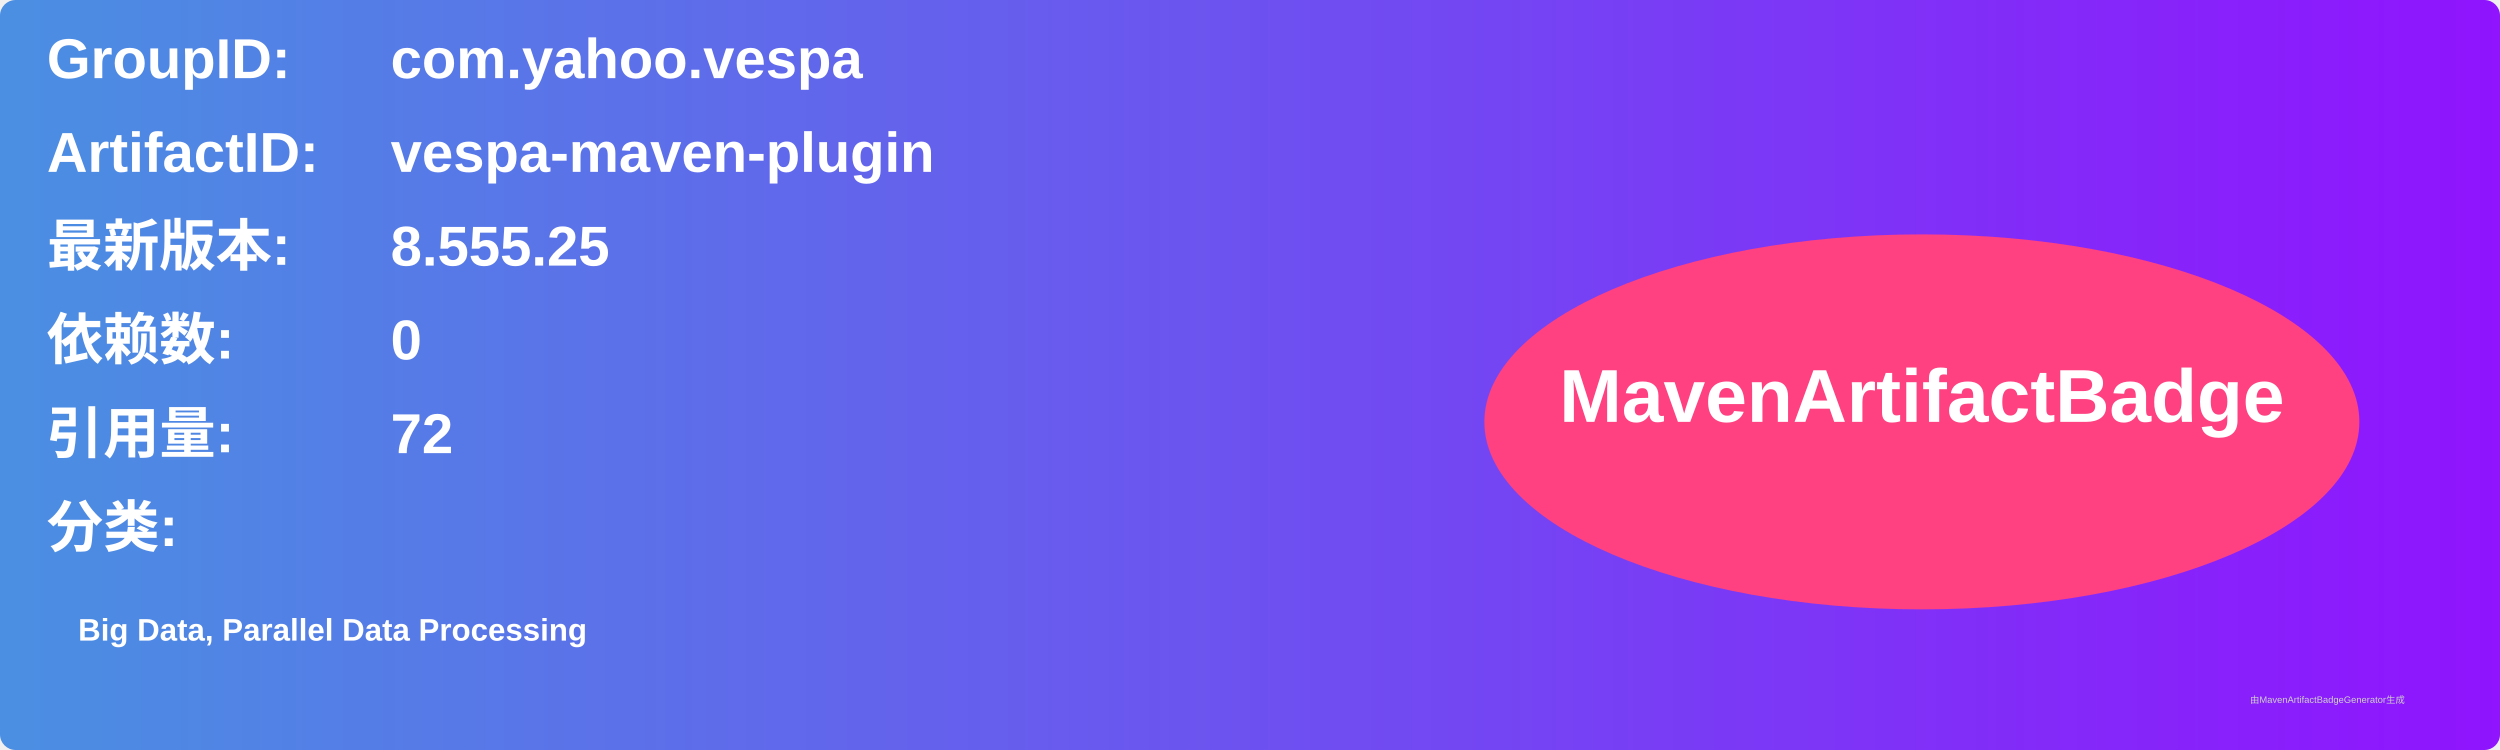
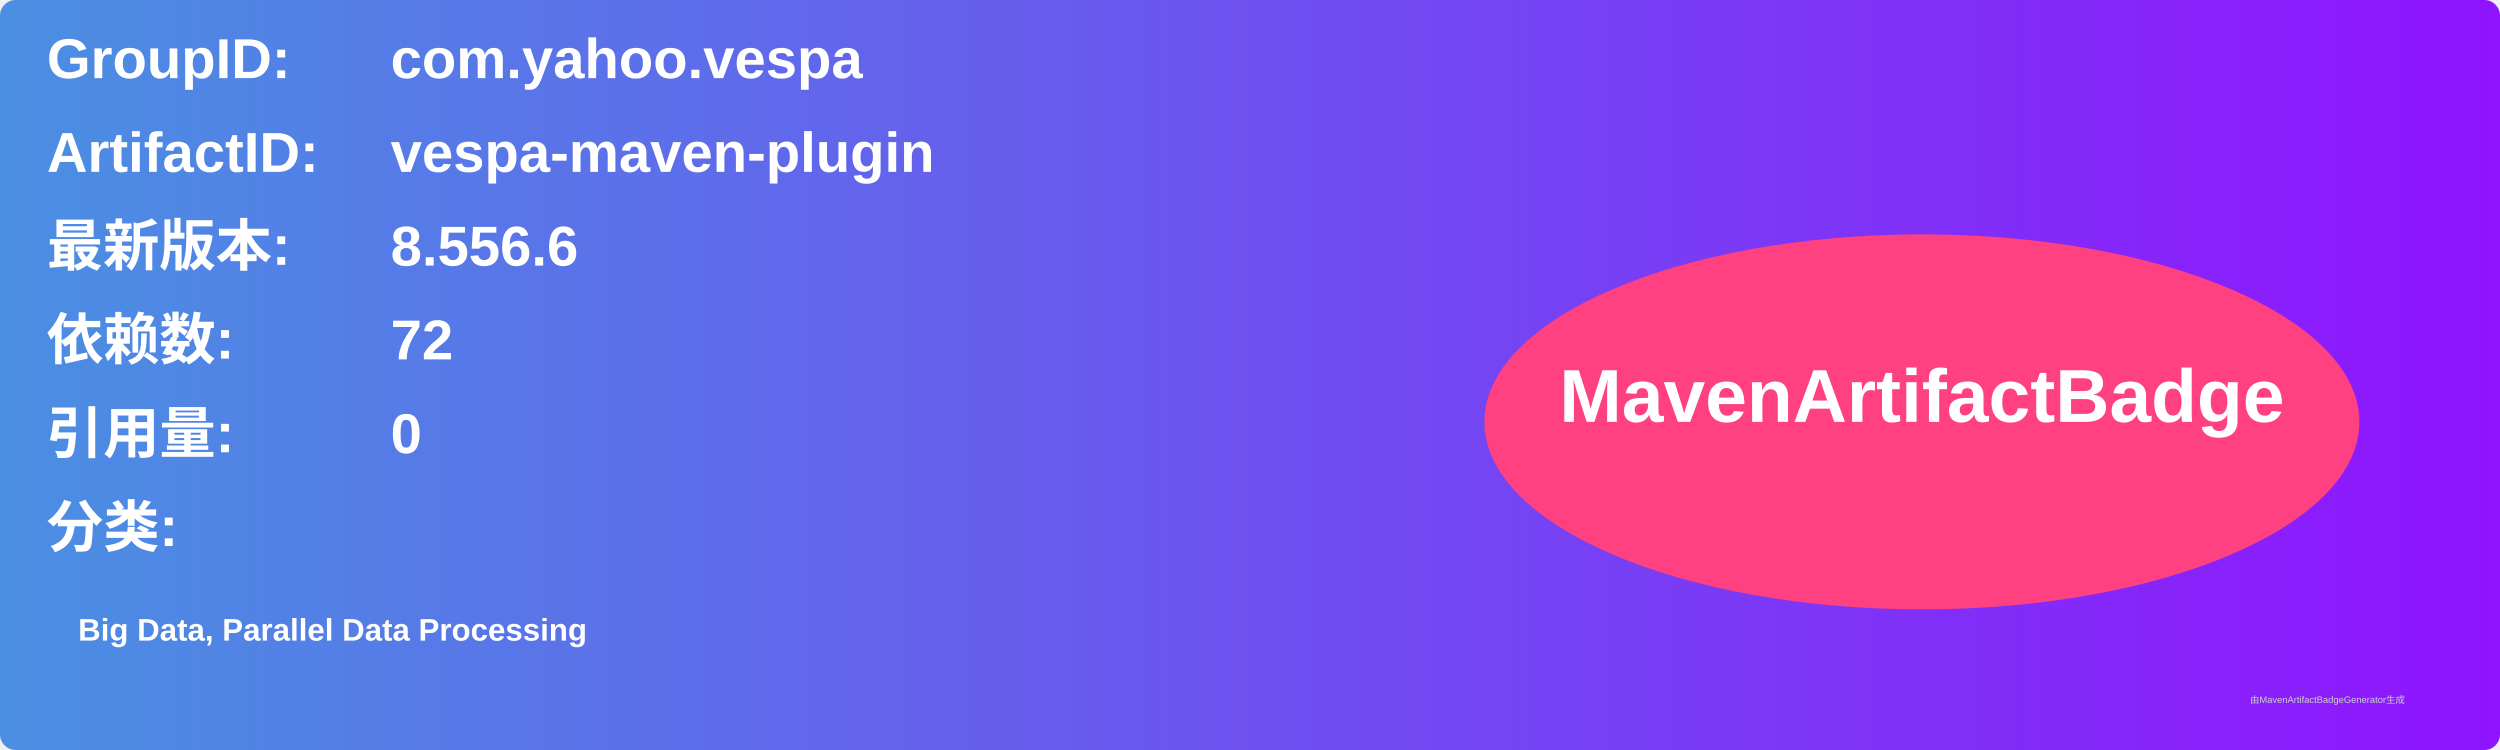
<svg xmlns="http://www.w3.org/2000/svg" width="800" height="240" viewBox="0 0 800 240">
  <linearGradient id="grad" x1="0%" y1="0%" x2="100%" y2="0%">
    <stop offset="0%" stop-color="#4a90e2" />
    <stop offset="100%" stop-color="#9013fe" />
  </linearGradient>
  <rect width="100%" height="100%" rx="5" ry="5" fill="url(#grad)" />
  <g transform="translate(15, 15)">
    <text x="0" y="10" font-family="Arial" font-size="18" fill="white" font-weight="bold" width="260">GroupID:</text>
    <text x="110" y="10" font-family="Arial" font-size="18" fill="white" font-weight="bold" width="460">com.yahoo.vespa</text>
    <text x="0" y="40" font-family="Arial" font-size="18" fill="white" font-weight="bold" width="260">ArtifactID:</text>
    <text x="110" y="40" font-family="Arial" font-size="18" fill="white" font-weight="bold" width="460">vespa-maven-plugin</text>
    <text x="0" y="70" font-family="Arial" font-size="18" fill="white" font-weight="bold">最新版本:</text>
    <text x="110" y="70" font-family="Arial" font-size="18" fill="white" font-weight="bold">
-       <tspan font-weight="bold">8.555.25</tspan>
+       <tspan font-weight="bold">8.556.6</tspan>
    </text>
    <text x="0" y="100" font-family="Arial" font-size="18" fill="white" font-weight="bold">依赖数: </text>
    <text x="110" y="100" font-family="Arial" font-size="18" fill="white">
-       <tspan font-weight="bold">0</tspan>
+       <tspan font-weight="bold">72</tspan>
    </text>
    <text x="0" y="130" font-family="Arial" font-size="18" fill="white" font-weight="bold">引用量: </text>
    <text x="110" y="130" font-family="Arial" font-size="18" fill="white">
-       <tspan font-weight="bold">72</tspan>
+       <tspan font-weight="bold">0</tspan>
    </text>
    <text x="0" y="160" font-family="Arial" font-size="18" fill="white" font-weight="bold">分类:</text>
    <text x="10" y="190" font-family="Arial" font-size="10" fill="white">
      <tspan font-weight="bold">Big Data, Parallel Data Processing</tspan>
    </text>
    <ellipse cx="600" cy="120" rx="140" ry="60" fill="#ff4081" />
    <text x="600" y="120" text-anchor="middle" font-family="Arial" font-size="24" fill="white" font-weight="bold">MavenArtifactBadge</text>
  </g>
  <text x="720" y="225" font-family="Arial" font-size="3" fill="#d0d0d0">由MavenArtifactBadgeGenerator生成</text>
</svg>
